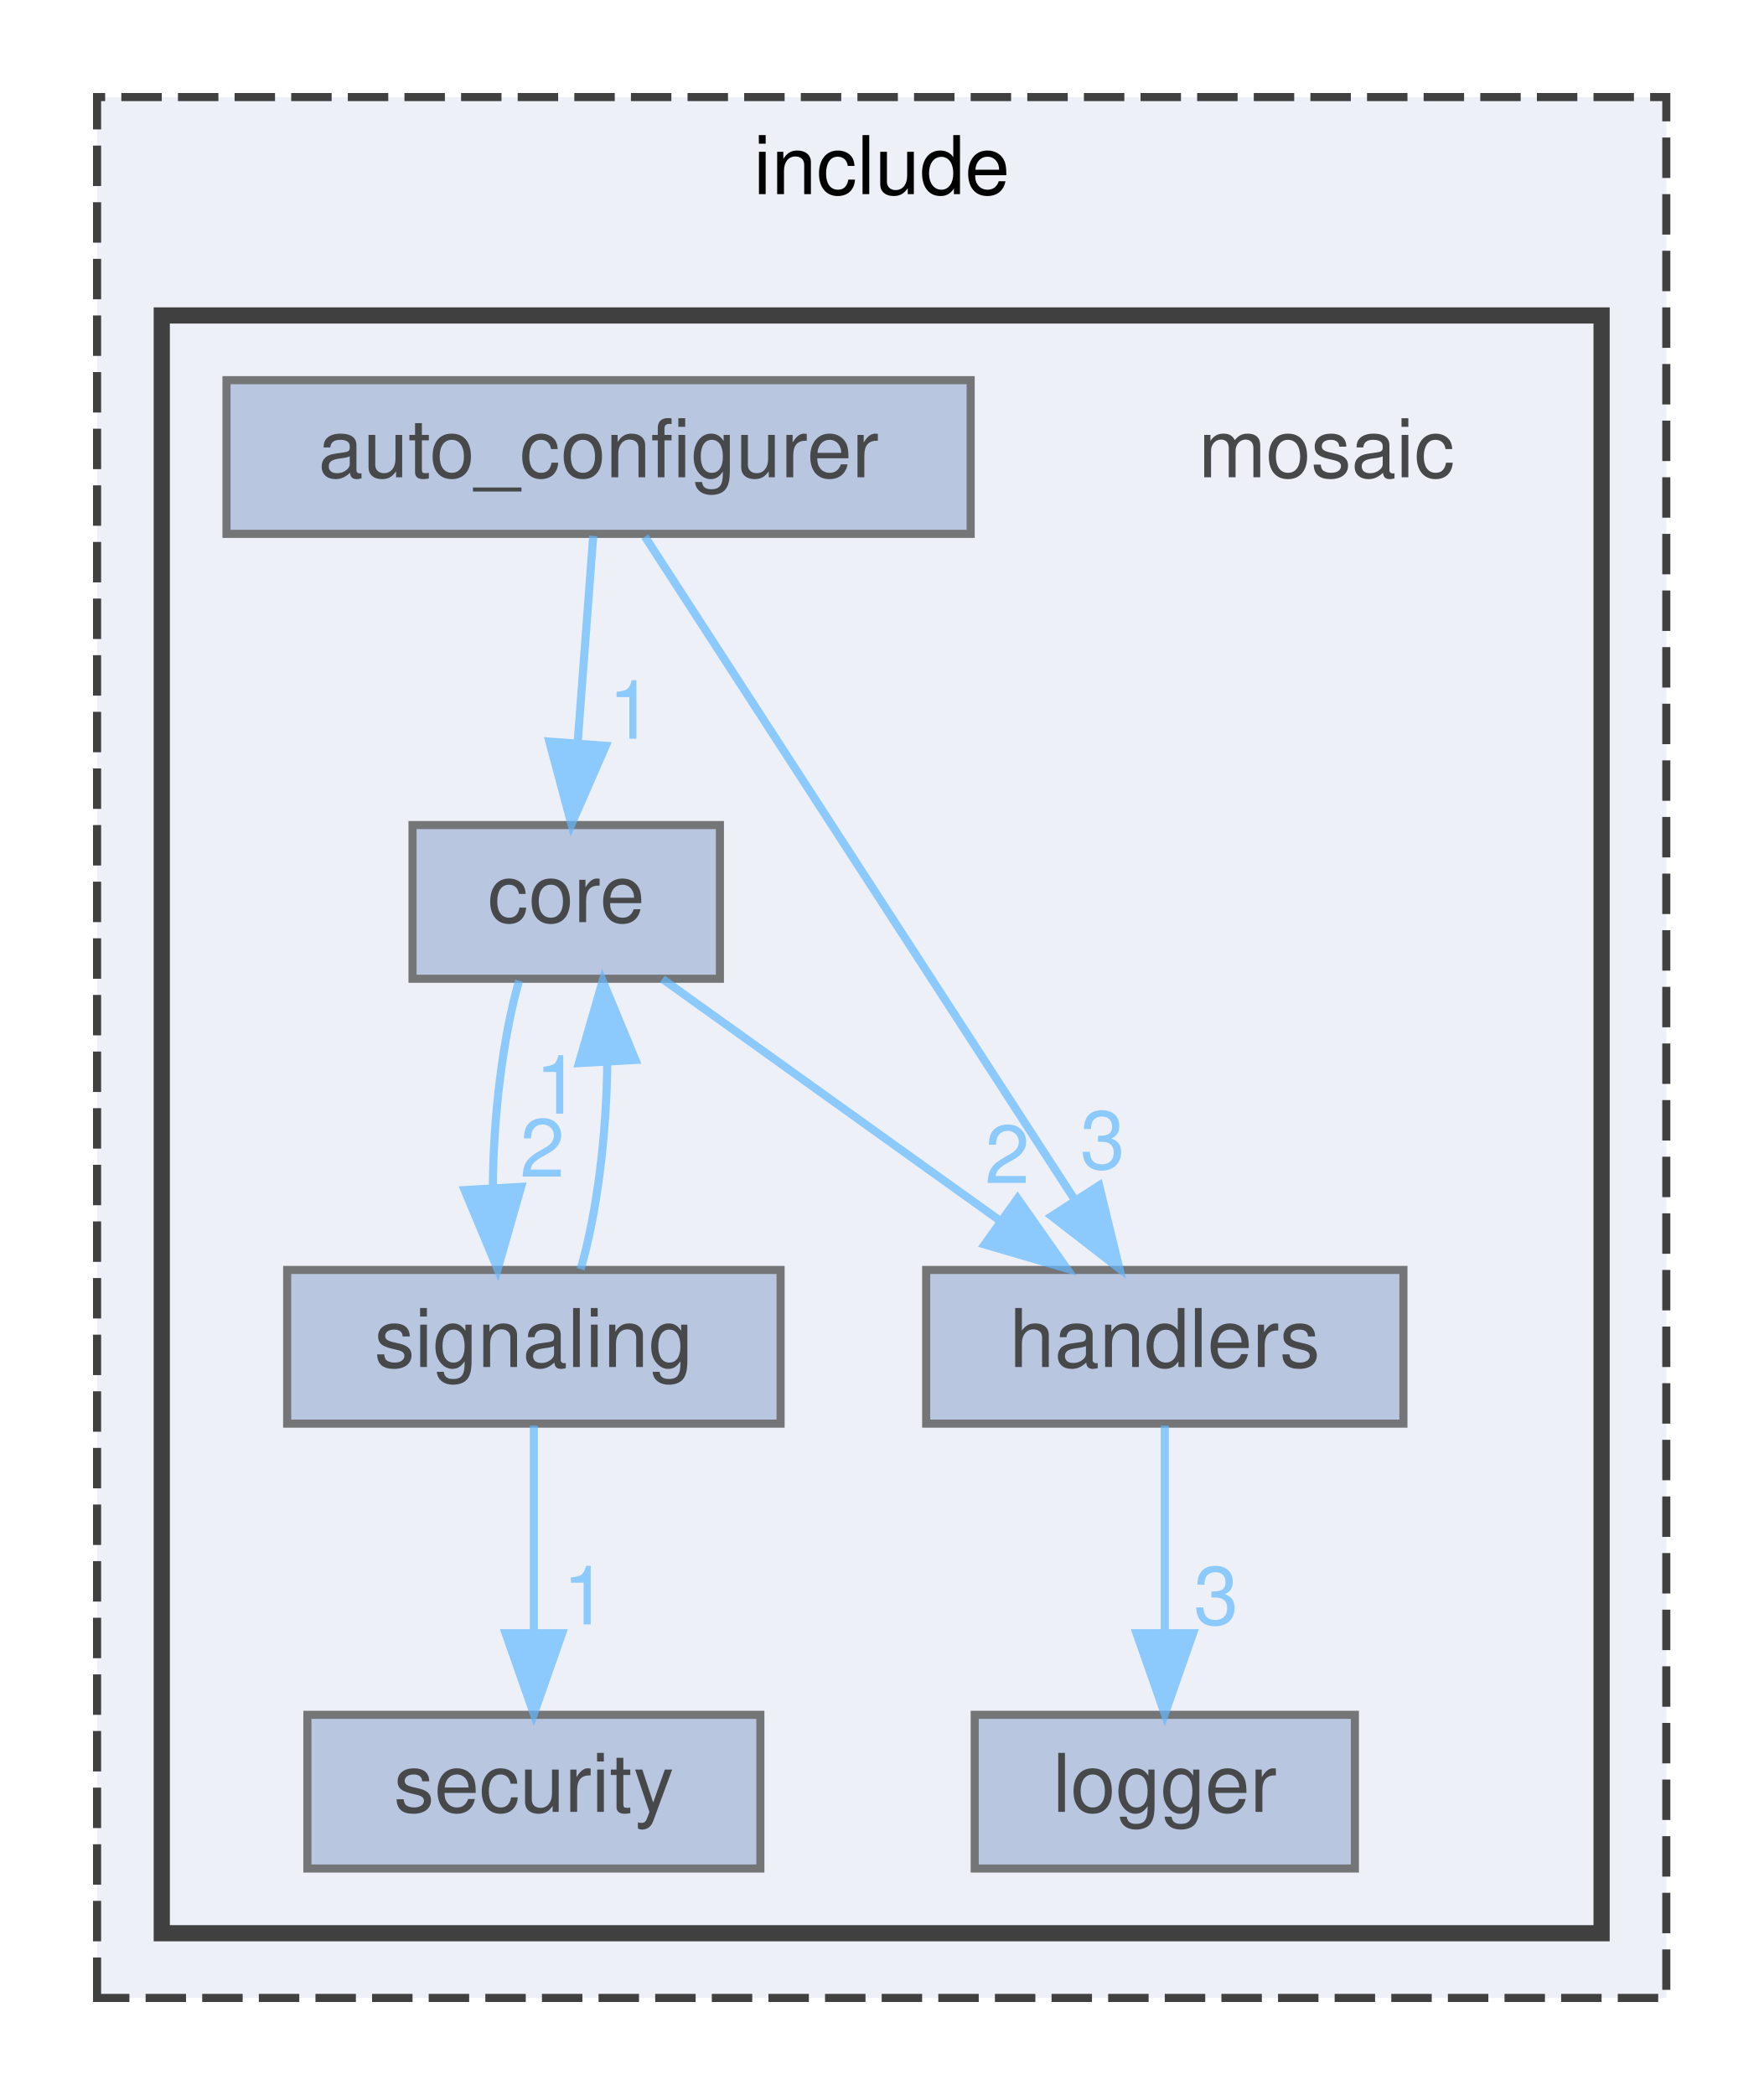
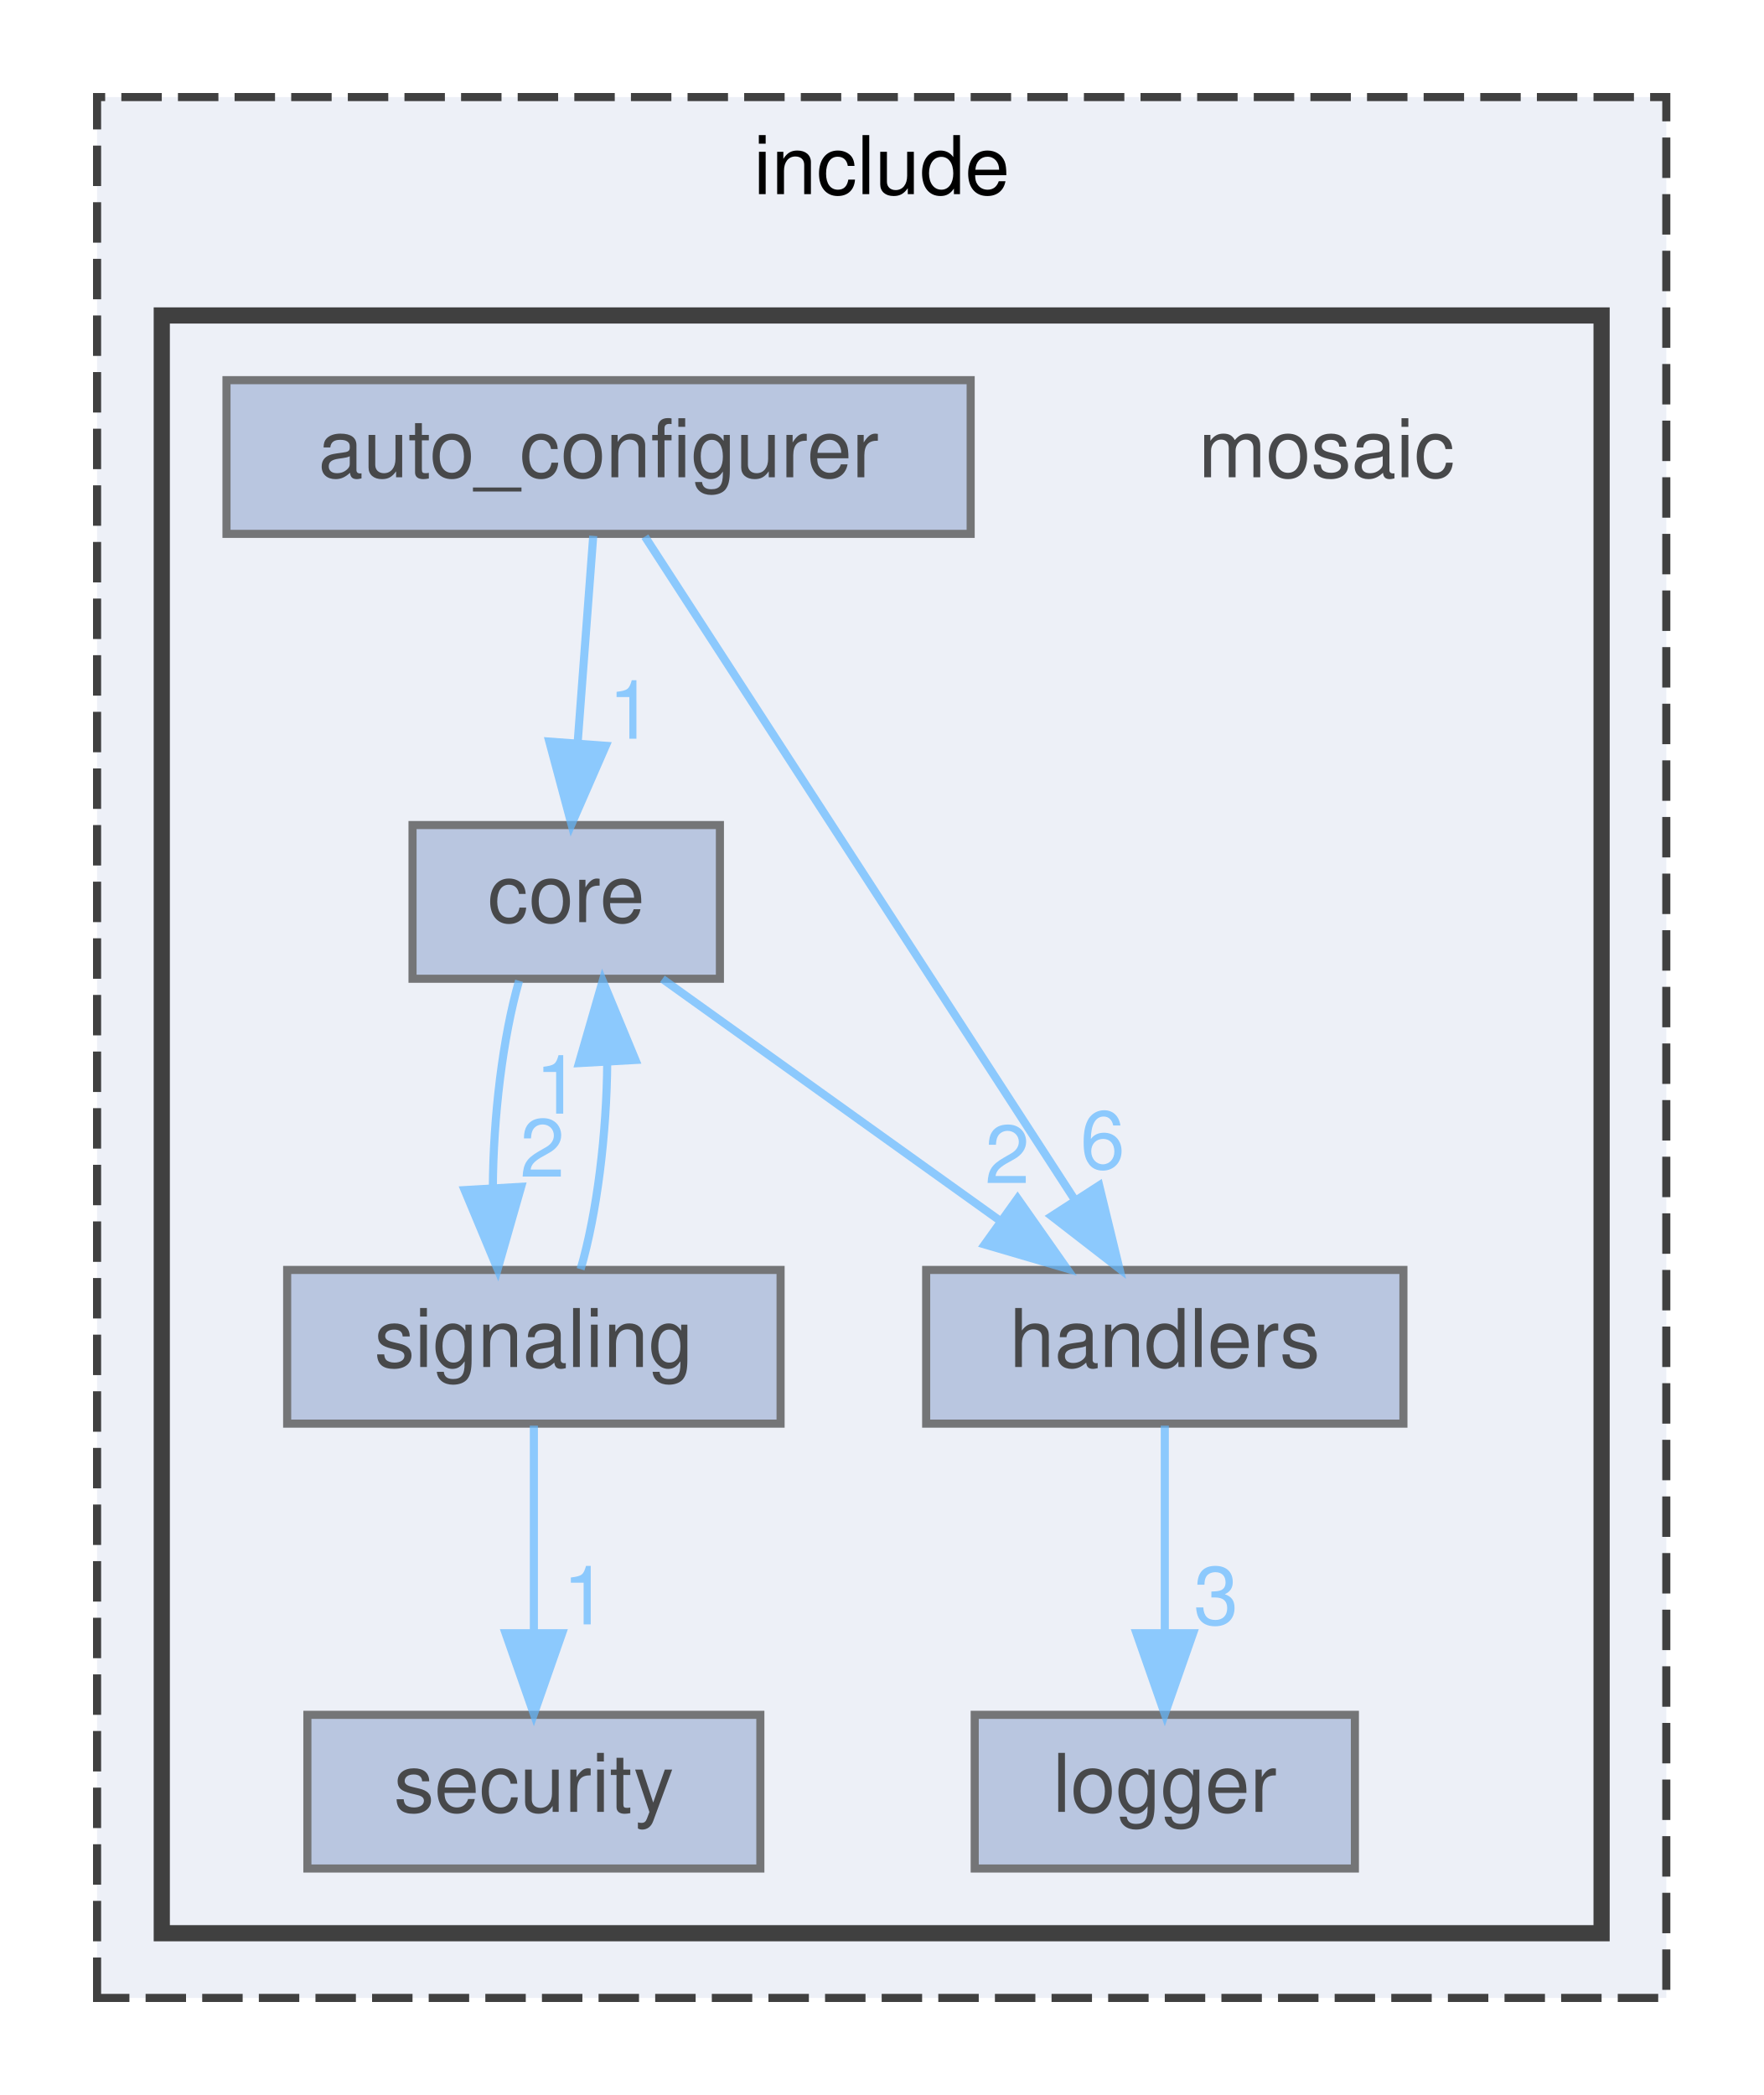
<svg xmlns="http://www.w3.org/2000/svg" xmlns:xlink="http://www.w3.org/1999/xlink" width="218pt" height="259pt" viewBox="0.00 0.00 218.00 259.00">
  <svg id="main" version="1.1" xml:space="preserve">
    <style type="text/css">
.node, .edge {opacity: 0.7;}
.node.selected, .edge.selected {opacity: 1;}
.edge:hover path { stroke: red; }
.edge:hover polygon { stroke: red; fill: red; }
</style>
    <svg id="graph" class="graph">
      <g id="graph0" class="graph" transform="scale(1 1) rotate(0) translate(4 255)">
        <g id="clust1" class="cluster">
          <g id="a_clust1">
            <a xlink:href="dir_d44c64559bbebec7f509842c48db8b23.html" target="_top" xlink:title="include">
              <polygon fill="#edf0f7" stroke="#404040" stroke-dasharray="5,2" points="8,-8 8,-243 202,-243 202,-8 8,-8" />
              <text text-anchor="middle" x="105" y="-231" font-family="Helvetica,sans-Serif" font-size="10.00">include</text>
            </a>
          </g>
        </g>
        <g id="clust2" class="cluster">
          <g id="a_clust2">
            <a xlink:href="dir_175e8fbecd029d4b76b5c7f40ac7265a.html" target="_top">
              <polygon fill="#edf0f7" stroke="#404040" stroke-width="2" points="16,-16 16,-216 194,-216 194,-16 16,-16" />
            </a>
          </g>
        </g>
        <g id="node1" class="node">
          <text text-anchor="middle" x="160" y="-196" font-family="Helvetica,sans-Serif" font-size="10.00">mosaic</text>
        </g>
        <g id="node2" class="node">
          <g id="a_node2">
            <a xlink:href="dir_544c7b770bbec886766fc4290b0cd688.html" target="_top" xlink:title="auto_configurer">
              <polygon fill="#a2b4d6" stroke="#404040" points="116,-208 24,-208 24,-189 116,-189 116,-208" />
              <text text-anchor="middle" x="70" y="-196" font-family="Helvetica,sans-Serif" font-size="10.00">auto_configurer</text>
            </a>
          </g>
        </g>
        <g id="node3" class="node">
          <g id="a_node3">
            <a xlink:href="dir_42bc1cf0f2dd296738526eda72be03b1.html" target="_top" xlink:title="core">
              <polygon fill="#a2b4d6" stroke="#404040" points="85,-153 47,-153 47,-134 85,-134 85,-153" />
              <text text-anchor="middle" x="66" y="-141" font-family="Helvetica,sans-Serif" font-size="10.00">core</text>
            </a>
          </g>
        </g>
        <g id="edge2" class="edge">
          <g id="a_edge2">
            <a xlink:href="dir_000000_000005.html" target="_top">
              <path fill="none" stroke="#63b8ff" d="M69.34,-188.75C68.82,-181.8 68.06,-171.85 67.41,-163.13" />
              <polygon fill="#63b8ff" stroke="#63b8ff" points="70.89,-162.8 66.65,-153.09 63.91,-163.32 70.89,-162.8" />
            </a>
          </g>
          <g id="a_edge2-headlabel">
            <a xlink:href="dir_000000_000005.html" target="_top" xlink:title="1">
              <text text-anchor="middle" x="73.99" y="-163.67" font-family="Helvetica,sans-Serif" font-size="10.00" fill="#63b8ff">1</text>
            </a>
          </g>
        </g>
        <g id="node4" class="node">
          <g id="a_node4">
            <a xlink:href="dir_764462889ecc1113d4758733bbe232ea.html" target="_top" xlink:title="handlers">
              <polygon fill="#a2b4d6" stroke="#404040" points="169.5,-98 110.5,-98 110.5,-79 169.5,-79 169.5,-98" />
              <text text-anchor="middle" x="140" y="-86" font-family="Helvetica,sans-Serif" font-size="10.00">handlers</text>
            </a>
          </g>
        </g>
        <g id="edge1" class="edge">
          <g id="a_edge1">
            <a xlink:href="dir_000000_000009.html" target="_top">
              <path fill="none" stroke="#63b8ff" d="M75.73,-188.66C87.32,-170.77 113.75,-130 128.86,-106.69" />
              <polygon fill="#63b8ff" stroke="#63b8ff" points="131.89,-108.45 134.39,-98.16 126.01,-104.65 131.89,-108.45" />
            </a>
          </g>
          <g id="a_edge1-headlabel">
-             <a xlink:href="dir_000000_000009.html" target="_top" xlink:title="3">
-               <text text-anchor="middle" x="132.31" y="-110.51" font-family="Helvetica,sans-Serif" font-size="10.00" fill="#63b8ff">3</text>
+             <a xlink:href="dir_000000_000009.html" target="_top" xlink:title="6">
+               <text text-anchor="middle" x="132.31" y="-110.51" font-family="Helvetica,sans-Serif" font-size="10.00" fill="#63b8ff">6</text>
            </a>
          </g>
        </g>
        <g id="edge3" class="edge">
          <g id="a_edge3">
            <a xlink:href="dir_000005_000009.html" target="_top">
              <path fill="none" stroke="#63b8ff" d="M77.89,-133.98C89.15,-125.92 106.29,-113.65 119.71,-104.03" />
              <polygon fill="#63b8ff" stroke="#63b8ff" points="121.8,-106.84 127.89,-98.17 117.73,-101.15 121.8,-106.84" />
            </a>
          </g>
          <g id="a_edge3-headlabel">
            <a xlink:href="dir_000005_000009.html" target="_top" xlink:title="2">
              <text text-anchor="middle" x="120.53" y="-108.74" font-family="Helvetica,sans-Serif" font-size="10.00" fill="#63b8ff">2</text>
            </a>
          </g>
        </g>
        <g id="node7" class="node">
          <g id="a_node7">
            <a xlink:href="dir_e5d0047380a26e97bcb5bbbbe8e5386d.html" target="_top" xlink:title="signaling">
              <polygon fill="#a2b4d6" stroke="#404040" points="92.5,-98 31.5,-98 31.5,-79 92.5,-79 92.5,-98" />
              <text text-anchor="middle" x="62" y="-86" font-family="Helvetica,sans-Serif" font-size="10.00">signaling</text>
            </a>
          </g>
        </g>
        <g id="edge4" class="edge">
          <g id="a_edge4">
            <a xlink:href="dir_000005_000023.html" target="_top">
              <path fill="none" stroke="#63b8ff" d="M60.17,-133.75C58.16,-126.8 56.97,-116.85 56.93,-108.13" />
              <polygon fill="#63b8ff" stroke="#63b8ff" points="60.43,-108.28 57.52,-98.09 53.44,-107.87 60.43,-108.28" />
            </a>
          </g>
          <g id="a_edge4-headlabel">
            <a xlink:href="dir_000005_000023.html" target="_top" xlink:title="2">
              <text text-anchor="middle" x="63.05" y="-109.53" font-family="Helvetica,sans-Serif" font-size="10.00" fill="#63b8ff">2</text>
            </a>
          </g>
        </g>
        <g id="node5" class="node">
          <g id="a_node5">
            <a xlink:href="dir_1908424683fe2edbaeae5885946a5383.html" target="_top" xlink:title="logger">
              <polygon fill="#a2b4d6" stroke="#404040" points="163.5,-43 116.5,-43 116.5,-24 163.5,-24 163.5,-43" />
              <text text-anchor="middle" x="140" y="-31" font-family="Helvetica,sans-Serif" font-size="10.00">logger</text>
            </a>
          </g>
        </g>
        <g id="edge5" class="edge">
          <g id="a_edge5">
            <a xlink:href="dir_000009_000016.html" target="_top">
              <path fill="none" stroke="#63b8ff" d="M140,-78.75C140,-71.8 140,-61.85 140,-53.13" />
              <polygon fill="#63b8ff" stroke="#63b8ff" points="143.5,-53.09 140,-43.09 136.5,-53.09 143.5,-53.09" />
            </a>
          </g>
          <g id="a_edge5-headlabel">
            <a xlink:href="dir_000009_000016.html" target="_top" xlink:title="3">
              <text text-anchor="middle" x="146.34" y="-54.18" font-family="Helvetica,sans-Serif" font-size="10.00" fill="#63b8ff">3</text>
            </a>
          </g>
        </g>
        <g id="node6" class="node">
          <g id="a_node6">
            <a xlink:href="dir_15bdc54a126f17bb5de0d6316e3b9447.html" target="_top" xlink:title="security">
              <polygon fill="#a2b4d6" stroke="#404040" points="90,-43 34,-43 34,-24 90,-24 90,-43" />
              <text text-anchor="middle" x="62" y="-31" font-family="Helvetica,sans-Serif" font-size="10.00">security</text>
            </a>
          </g>
        </g>
        <g id="edge7" class="edge">
          <g id="a_edge7">
            <a xlink:href="dir_000023_000005.html" target="_top">
              <path fill="none" stroke="#63b8ff" d="M67.78,-98.09C69.81,-104.99 71.01,-114.93 71.07,-123.66" />
              <polygon fill="#63b8ff" stroke="#63b8ff" points="67.57,-123.57 70.51,-133.75 74.56,-123.96 67.57,-123.57" />
            </a>
          </g>
          <g id="a_edge7-headlabel">
            <a xlink:href="dir_000023_000005.html" target="_top" xlink:title="1">
              <text text-anchor="middle" x="64.94" y="-117.32" font-family="Helvetica,sans-Serif" font-size="10.00" fill="#63b8ff">1</text>
            </a>
          </g>
        </g>
        <g id="edge6" class="edge">
          <g id="a_edge6">
            <a xlink:href="dir_000023_000021.html" target="_top">
              <path fill="none" stroke="#63b8ff" d="M62,-78.75C62,-71.8 62,-61.85 62,-53.13" />
              <polygon fill="#63b8ff" stroke="#63b8ff" points="65.5,-53.09 62,-43.09 58.5,-53.09 65.5,-53.09" />
            </a>
          </g>
          <g id="a_edge6-headlabel">
            <a xlink:href="dir_000023_000021.html" target="_top" xlink:title="1">
              <text text-anchor="middle" x="68.34" y="-54.18" font-family="Helvetica,sans-Serif" font-size="10.00" fill="#63b8ff">1</text>
            </a>
          </g>
        </g>
      </g>
    </svg>
  </svg>
  <style type="text/css">

[data-mouse-over-selected='false'] { opacity: 0.7; }
[data-mouse-over-selected='true']  { opacity: 1.0; }

</style>
</svg>
